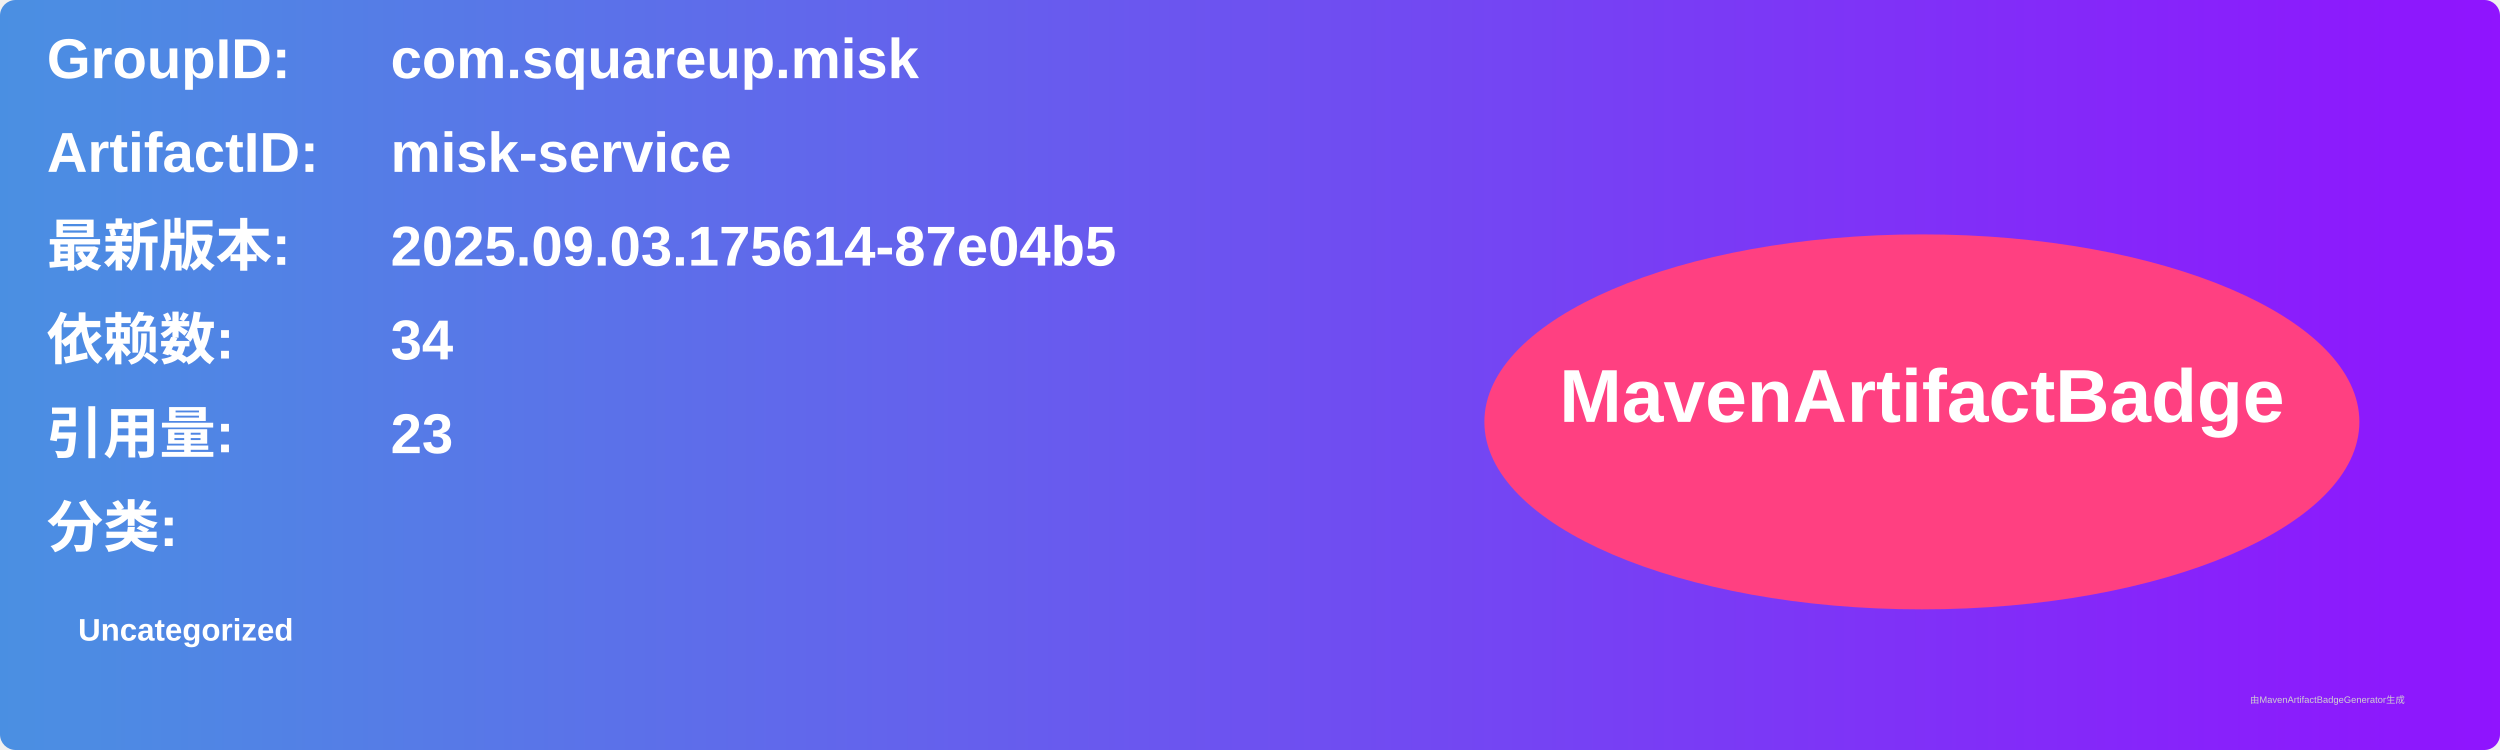
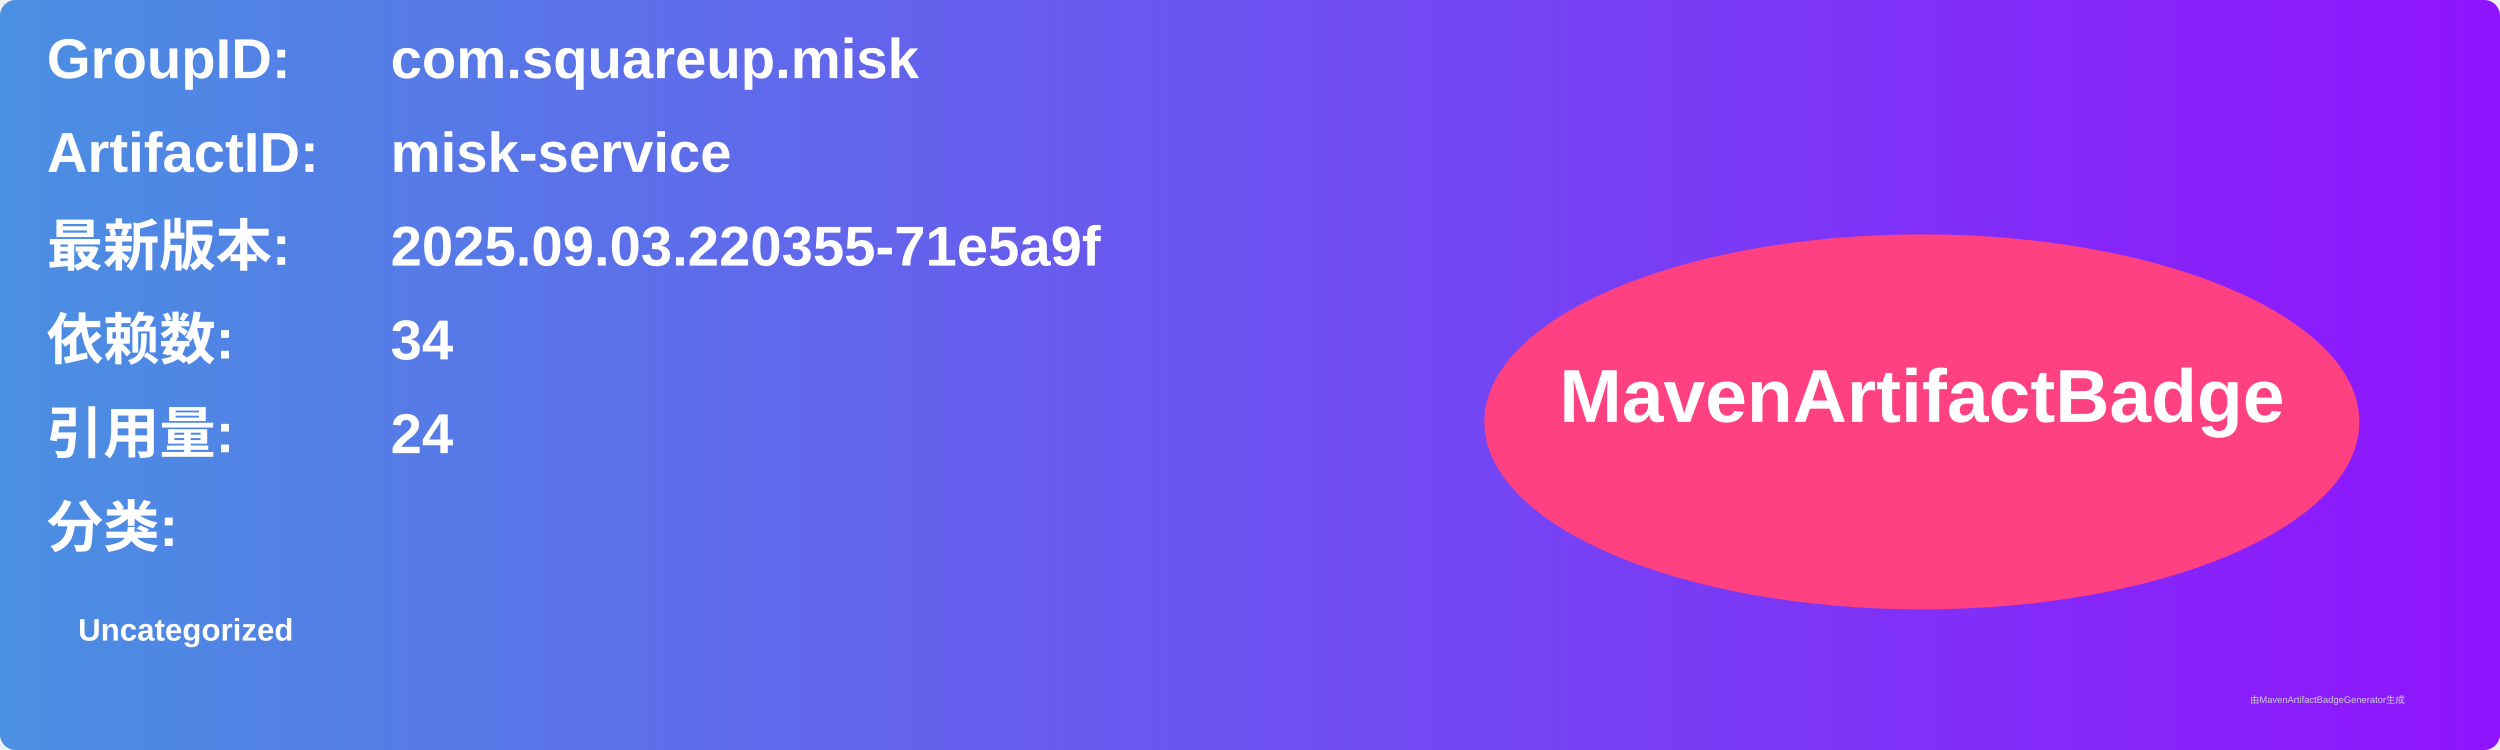
<svg xmlns="http://www.w3.org/2000/svg" width="800" height="240" viewBox="0 0 800 240">
  <linearGradient id="grad" x1="0%" y1="0%" x2="100%" y2="0%">
    <stop offset="0%" stop-color="#4a90e2" />
    <stop offset="100%" stop-color="#9013fe" />
  </linearGradient>
  <rect width="100%" height="100%" rx="5" ry="5" fill="url(#grad)" />
  <g transform="translate(15, 15)">
    <text x="0" y="10" font-family="Arial" font-size="18" fill="white" font-weight="bold" width="260">GroupID:</text>
    <text x="110" y="10" font-family="Arial" font-size="18" fill="white" font-weight="bold" width="460">com.squareup.misk</text>
    <text x="0" y="40" font-family="Arial" font-size="18" fill="white" font-weight="bold" width="260">ArtifactID:</text>
    <text x="110" y="40" font-family="Arial" font-size="18" fill="white" font-weight="bold" width="460">misk-service</text>
    <text x="0" y="70" font-family="Arial" font-size="18" fill="white" font-weight="bold">最新版本:</text>
    <text x="110" y="70" font-family="Arial" font-size="18" fill="white" font-weight="bold">
-       <tspan font-weight="bold">2025.09.03.175614-87e04b5</tspan>
+       <tspan font-weight="bold">2025.09.03.220355-71e5a9f</tspan>
    </text>
    <text x="0" y="100" font-family="Arial" font-size="18" fill="white" font-weight="bold">依赖数: </text>
    <text x="110" y="100" font-family="Arial" font-size="18" fill="white">
      <tspan font-weight="bold">34</tspan>
    </text>
    <text x="0" y="130" font-family="Arial" font-size="18" fill="white" font-weight="bold">引用量: </text>
    <text x="110" y="130" font-family="Arial" font-size="18" fill="white">
-       <tspan font-weight="bold">23</tspan>
+       <tspan font-weight="bold">24</tspan>
    </text>
    <text x="0" y="160" font-family="Arial" font-size="18" fill="white" font-weight="bold">分类:</text>
    <text x="10" y="190" font-family="Arial" font-size="10" fill="white">
      <tspan font-weight="bold">Uncategorized</tspan>
    </text>
    <ellipse cx="600" cy="120" rx="140" ry="60" fill="#ff4081" />
    <text x="600" y="120" text-anchor="middle" font-family="Arial" font-size="24" fill="white" font-weight="bold">MavenArtifactBadge</text>
  </g>
  <text x="720" y="225" font-family="Arial" font-size="3" fill="#d0d0d0">由MavenArtifactBadgeGenerator生成</text>
</svg>
